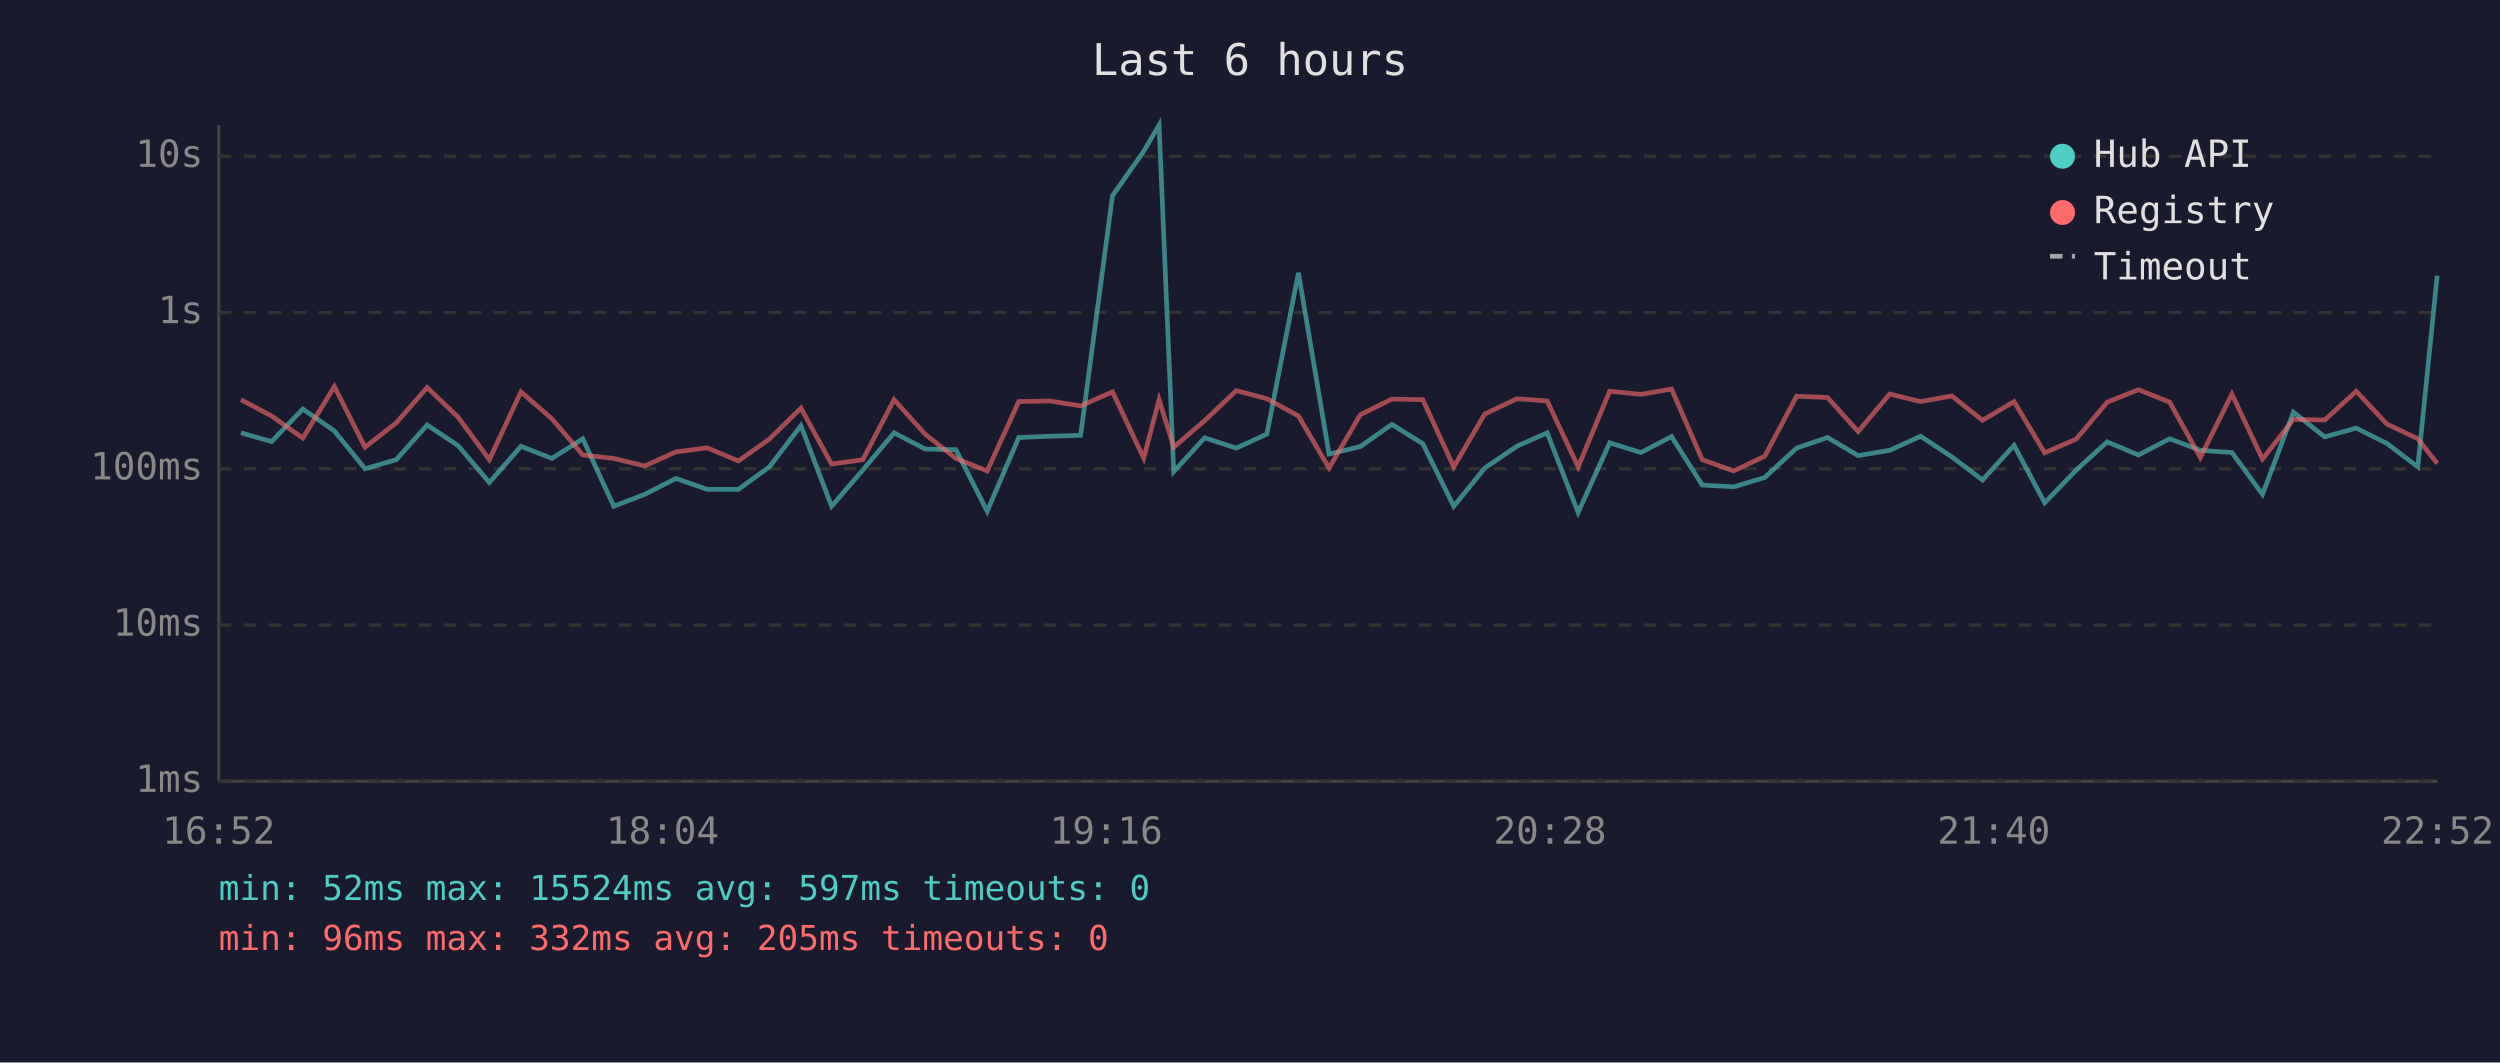
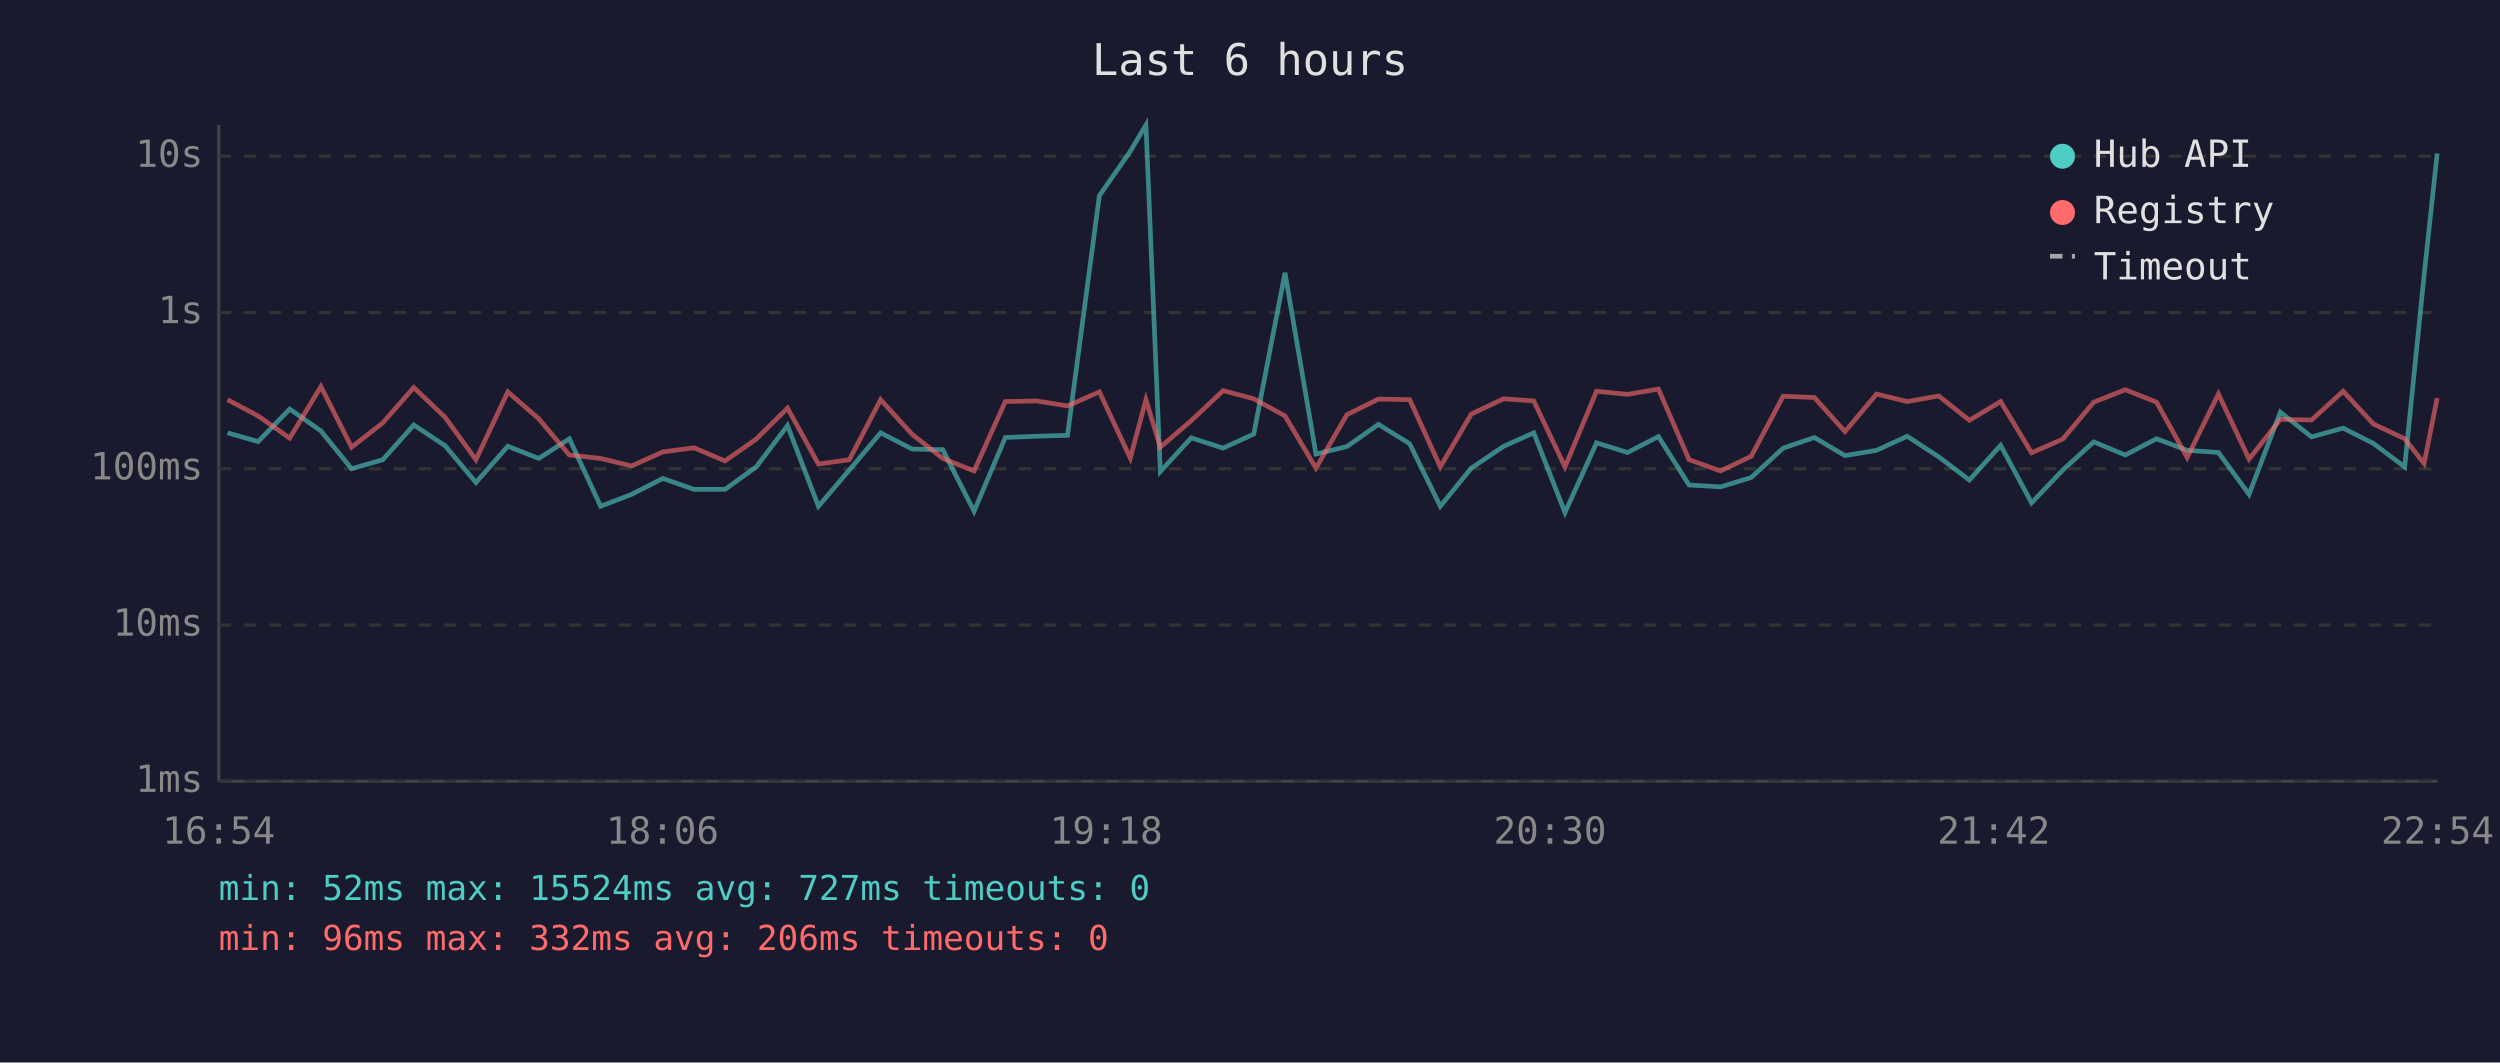
<svg xmlns="http://www.w3.org/2000/svg" viewBox="0 0 800 340" font-family="monospace" font-size="12">
  <rect width="800" height="340" fill="#1a1a2e" />
  <text x="400" y="24" fill="#e0e0e0" font-size="14" text-anchor="middle">Last 6 hours</text>
  <line x1="70" y1="40" x2="70" y2="250" stroke="#444" stroke-width="1" />
  <line x1="70" y1="250" x2="780" y2="250" stroke="#444" stroke-width="1" />
  <line x1="70" y1="250" x2="780" y2="250" stroke="#333" stroke-width="1" stroke-dasharray="4" />
  <text x="65" y="250" fill="#888" text-anchor="end" dominant-baseline="middle">1ms</text>
  <line x1="70" y1="200" x2="780" y2="200" stroke="#333" stroke-width="1" stroke-dasharray="4" />
  <text x="65" y="200" fill="#888" text-anchor="end" dominant-baseline="middle">10ms</text>
  <line x1="70" y1="150" x2="780" y2="150" stroke="#333" stroke-width="1" stroke-dasharray="4" />
  <text x="65" y="150" fill="#888" text-anchor="end" dominant-baseline="middle">100ms</text>
  <line x1="70" y1="100" x2="780" y2="100" stroke="#333" stroke-width="1" stroke-dasharray="4" />
  <text x="65" y="100" fill="#888" text-anchor="end" dominant-baseline="middle">1s</text>
  <line x1="70" y1="50" x2="780" y2="50" stroke="#333" stroke-width="1" stroke-dasharray="4" />
  <text x="65" y="50" fill="#888" text-anchor="end" dominant-baseline="middle">10s</text>
-   <text x="70" y="270" fill="#888" text-anchor="middle">16:52</text>
-   <text x="212" y="270" fill="#888" text-anchor="middle">18:04</text>
-   <text x="354" y="270" fill="#888" text-anchor="middle">19:16</text>
-   <text x="496" y="270" fill="#888" text-anchor="middle">20:28</text>
-   <text x="638" y="270" fill="#888" text-anchor="middle">21:40</text>
-   <text x="780" y="270" fill="#888" text-anchor="middle">22:52</text>
-   <polyline points="77.1,138.5 86.9,141.3 96.9,130.9 107.0,137.9 116.8,150.0 126.8,147.1 136.7,136.0 146.6,142.6 156.6,154.4 166.7,142.8 176.6,146.7 186.5,140.4 196.4,162.0 206.3,158.2 216.3,153.1 226.3,156.6 236.3,156.6 246.2,149.4 256.3,136.2 266.1,162.0 276.1,150.4 286.1,138.5 296.1,143.7 305.9,143.9 315.9,163.6 326.0,140.0 335.9,139.6 345.8,139.3 356.0,62.6 366.0,48.4 370.9,40.0 375.6,150.9 385.5,140.1 395.6,143.4 405.4,138.9 415.5,87.3 425.3,145.3 435.3,142.9 445.4,135.8 455.3,142.0 465.2,162.0 475.1,149.8 485.4,142.8 495.1,138.5 505.0,164.0 515.1,141.7 525.1,144.8 534.9,139.7 544.7,155.2 554.8,155.8 564.7,152.8 574.9,143.4 584.8,140.0 594.6,145.8 604.7,144.1 614.6,139.6 624.6,146.2 634.4,153.6 644.5,142.5 654.3,160.9 664.4,150.4 674.3,141.4 684.3,145.6 694.3,140.4 704.1,144.1 714.2,144.8 724.0,158.2 733.9,131.9 743.9,139.8 754.0,137.0 763.8,141.9 773.7,149.4 779.9,88.2" fill="none" stroke="#4ecdc4" stroke-width="1.5" opacity="0.6" />
-   <polyline points="77.1,127.9 86.9,133.1 96.9,140.2 107.0,123.7 116.8,143.1 126.8,135.3 136.7,124.0 146.6,133.5 156.6,147.1 166.7,125.4 176.6,134.0 186.5,145.6 196.4,146.7 206.3,149.1 216.3,144.6 226.3,143.3 236.3,147.5 246.2,140.5 256.3,130.6 266.1,148.5 276.1,147.1 286.1,127.9 296.1,139.0 305.9,146.7 315.9,150.7 326.0,128.5 335.9,128.3 345.8,129.9 356.0,125.4 366.0,146.6 370.9,127.9 375.6,143.1 385.5,134.6 395.6,125.0 405.4,127.6 415.5,133.1 425.3,149.8 435.3,132.7 445.4,127.7 455.3,127.9 465.2,149.4 475.1,132.5 485.4,127.6 495.1,128.3 505.0,149.4 515.1,125.2 525.1,126.2 534.9,124.5 544.7,147.1 554.8,150.7 564.7,146.0 574.9,126.8 584.8,127.2 594.6,138.1 604.7,126.1 614.6,128.5 624.6,126.7 634.4,134.5 644.5,128.5 654.3,144.9 664.4,140.5 674.3,128.7 684.3,124.7 694.3,128.7 704.1,146.4 714.2,126.1 724.0,146.9 733.9,134.2 743.9,134.4 754.0,125.2 763.8,135.7 773.7,140.4 779.9,148.3" fill="none" stroke="#ff6b6b" stroke-width="1.5" opacity="0.6" />
+   <text x="70" y="270" fill="#888" text-anchor="middle">16:54</text>
+   <text x="212" y="270" fill="#888" text-anchor="middle">18:06</text>
+   <text x="354" y="270" fill="#888" text-anchor="middle">19:18</text>
+   <text x="496" y="270" fill="#888" text-anchor="middle">20:30</text>
+   <text x="638" y="270" fill="#888" text-anchor="middle">21:42</text>
+   <text x="780" y="270" fill="#888" text-anchor="middle">22:54</text>
+   <polyline points="72.8,138.5 82.6,141.3 92.7,130.9 102.7,137.9 112.5,150.0 122.5,147.1 132.4,136.0 142.4,142.6 152.3,154.4 162.5,142.8 172.4,146.7 182.2,140.4 192.2,162.0 202.1,158.2 212.1,153.1 222.1,156.6 232.0,156.6 242.0,149.4 252.0,136.2 261.9,162.0 271.8,150.4 281.8,138.5 291.9,143.7 301.7,143.9 311.7,163.6 321.7,140.0 331.7,139.6 341.6,139.3 351.8,62.6 361.7,48.4 366.7,40.0 371.3,150.9 381.2,140.1 391.4,143.4 401.2,138.9 411.2,87.3 421.1,145.3 431.0,142.9 441.1,135.8 451.1,142.0 460.9,162.0 470.8,149.8 481.2,142.8 490.8,138.5 500.8,164.0 510.9,141.7 520.8,144.8 530.7,139.7 540.5,155.2 550.6,155.8 560.4,152.8 570.6,143.4 580.6,140.0 590.4,145.8 600.5,144.1 610.3,139.6 620.4,146.2 630.2,153.6 640.2,142.5 650.1,160.9 660.1,150.4 670.0,141.4 680.1,145.6 690.1,140.4 699.9,144.1 709.9,144.8 719.7,158.2 729.7,131.9 739.7,139.8 749.8,137.0 759.5,141.9 769.5,149.4 775.7,88.2 779.9,49.1" fill="none" stroke="#4ecdc4" stroke-width="1.5" opacity="0.6" />
+   <polyline points="72.8,127.9 82.6,133.1 92.7,140.2 102.7,123.7 112.5,143.1 122.5,135.3 132.4,124.0 142.4,133.5 152.3,147.1 162.5,125.4 172.4,134.0 182.2,145.6 192.2,146.7 202.1,149.1 212.1,144.6 222.1,143.3 232.0,147.5 242.0,140.5 252.0,130.6 261.9,148.5 271.8,147.1 281.8,127.9 291.9,139.0 301.7,146.7 311.7,150.7 321.7,128.5 331.7,128.3 341.6,129.9 351.8,125.4 361.7,146.6 366.7,127.9 371.3,143.1 381.2,134.6 391.4,125.0 401.2,127.6 411.2,133.1 421.1,149.8 431.0,132.7 441.1,127.7 451.1,127.9 460.9,149.4 470.8,132.5 481.2,127.6 490.8,128.3 500.8,149.4 510.9,125.2 520.8,126.2 530.7,124.5 540.5,147.1 550.6,150.7 560.4,146.0 570.6,126.8 580.6,127.2 590.4,138.1 600.5,126.1 610.3,128.5 620.4,126.7 630.2,134.5 640.2,128.5 650.1,144.9 660.1,140.5 670.0,128.7 680.1,124.7 690.1,128.7 699.9,146.4 709.9,126.1 719.7,146.9 729.7,134.2 739.7,134.4 749.8,125.2 759.5,135.7 769.5,140.4 775.7,148.3 779.9,127.4" fill="none" stroke="#ff6b6b" stroke-width="1.5" opacity="0.6" />
  <circle cx="660" cy="50" r="4" fill="#4ecdc4" />
  <text x="670" y="50" fill="#e0e0e0" dominant-baseline="middle">Hub API</text>
  <circle cx="660" cy="68" r="4" fill="#ff6b6b" />
  <text x="670" y="68" fill="#e0e0e0" dominant-baseline="middle">Registry</text>
  <line x1="656" y1="82" x2="664" y2="82" stroke="#e0e0e0" stroke-width="1.5" stroke-dasharray="4,3" opacity="0.7" />
  <text x="670" y="86" fill="#e0e0e0" dominant-baseline="middle">Timeout</text>
-   <text x="70" y="288" fill="#4ecdc4" font-size="11">min: 52ms  max: 15524ms  avg: 597ms  timeouts: 0</text>
-   <text x="70" y="304" fill="#ff6b6b" font-size="11">min: 96ms  max: 332ms  avg: 205ms  timeouts: 0</text>
+   <text x="70" y="288" fill="#4ecdc4" font-size="11">min: 52ms  max: 15524ms  avg: 727ms  timeouts: 0</text>
+   <text x="70" y="304" fill="#ff6b6b" font-size="11">min: 96ms  max: 332ms  avg: 206ms  timeouts: 0</text>
</svg>
